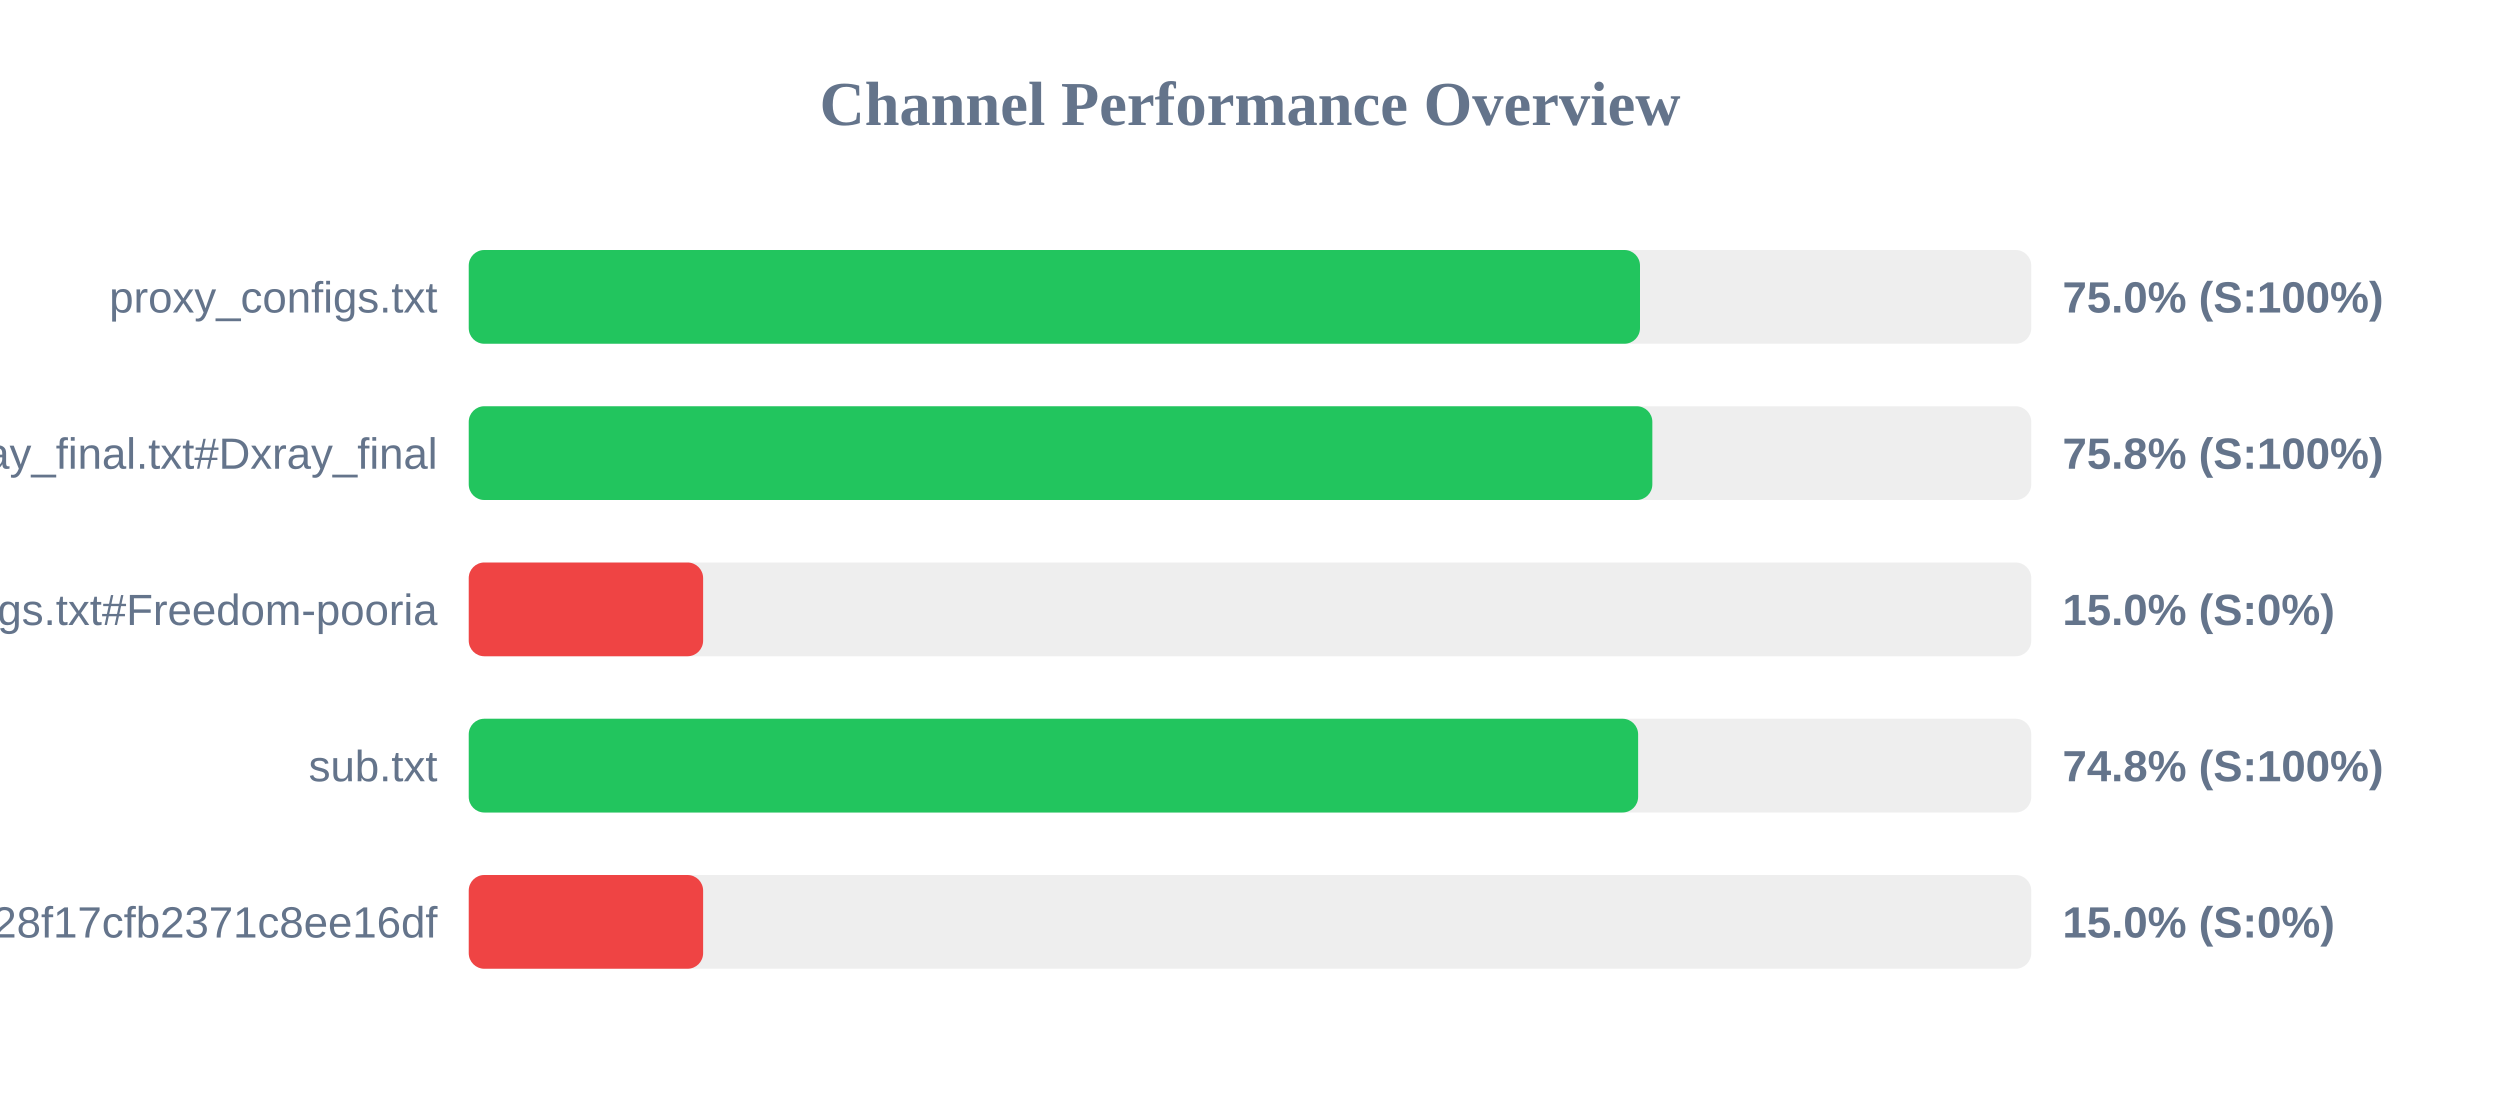
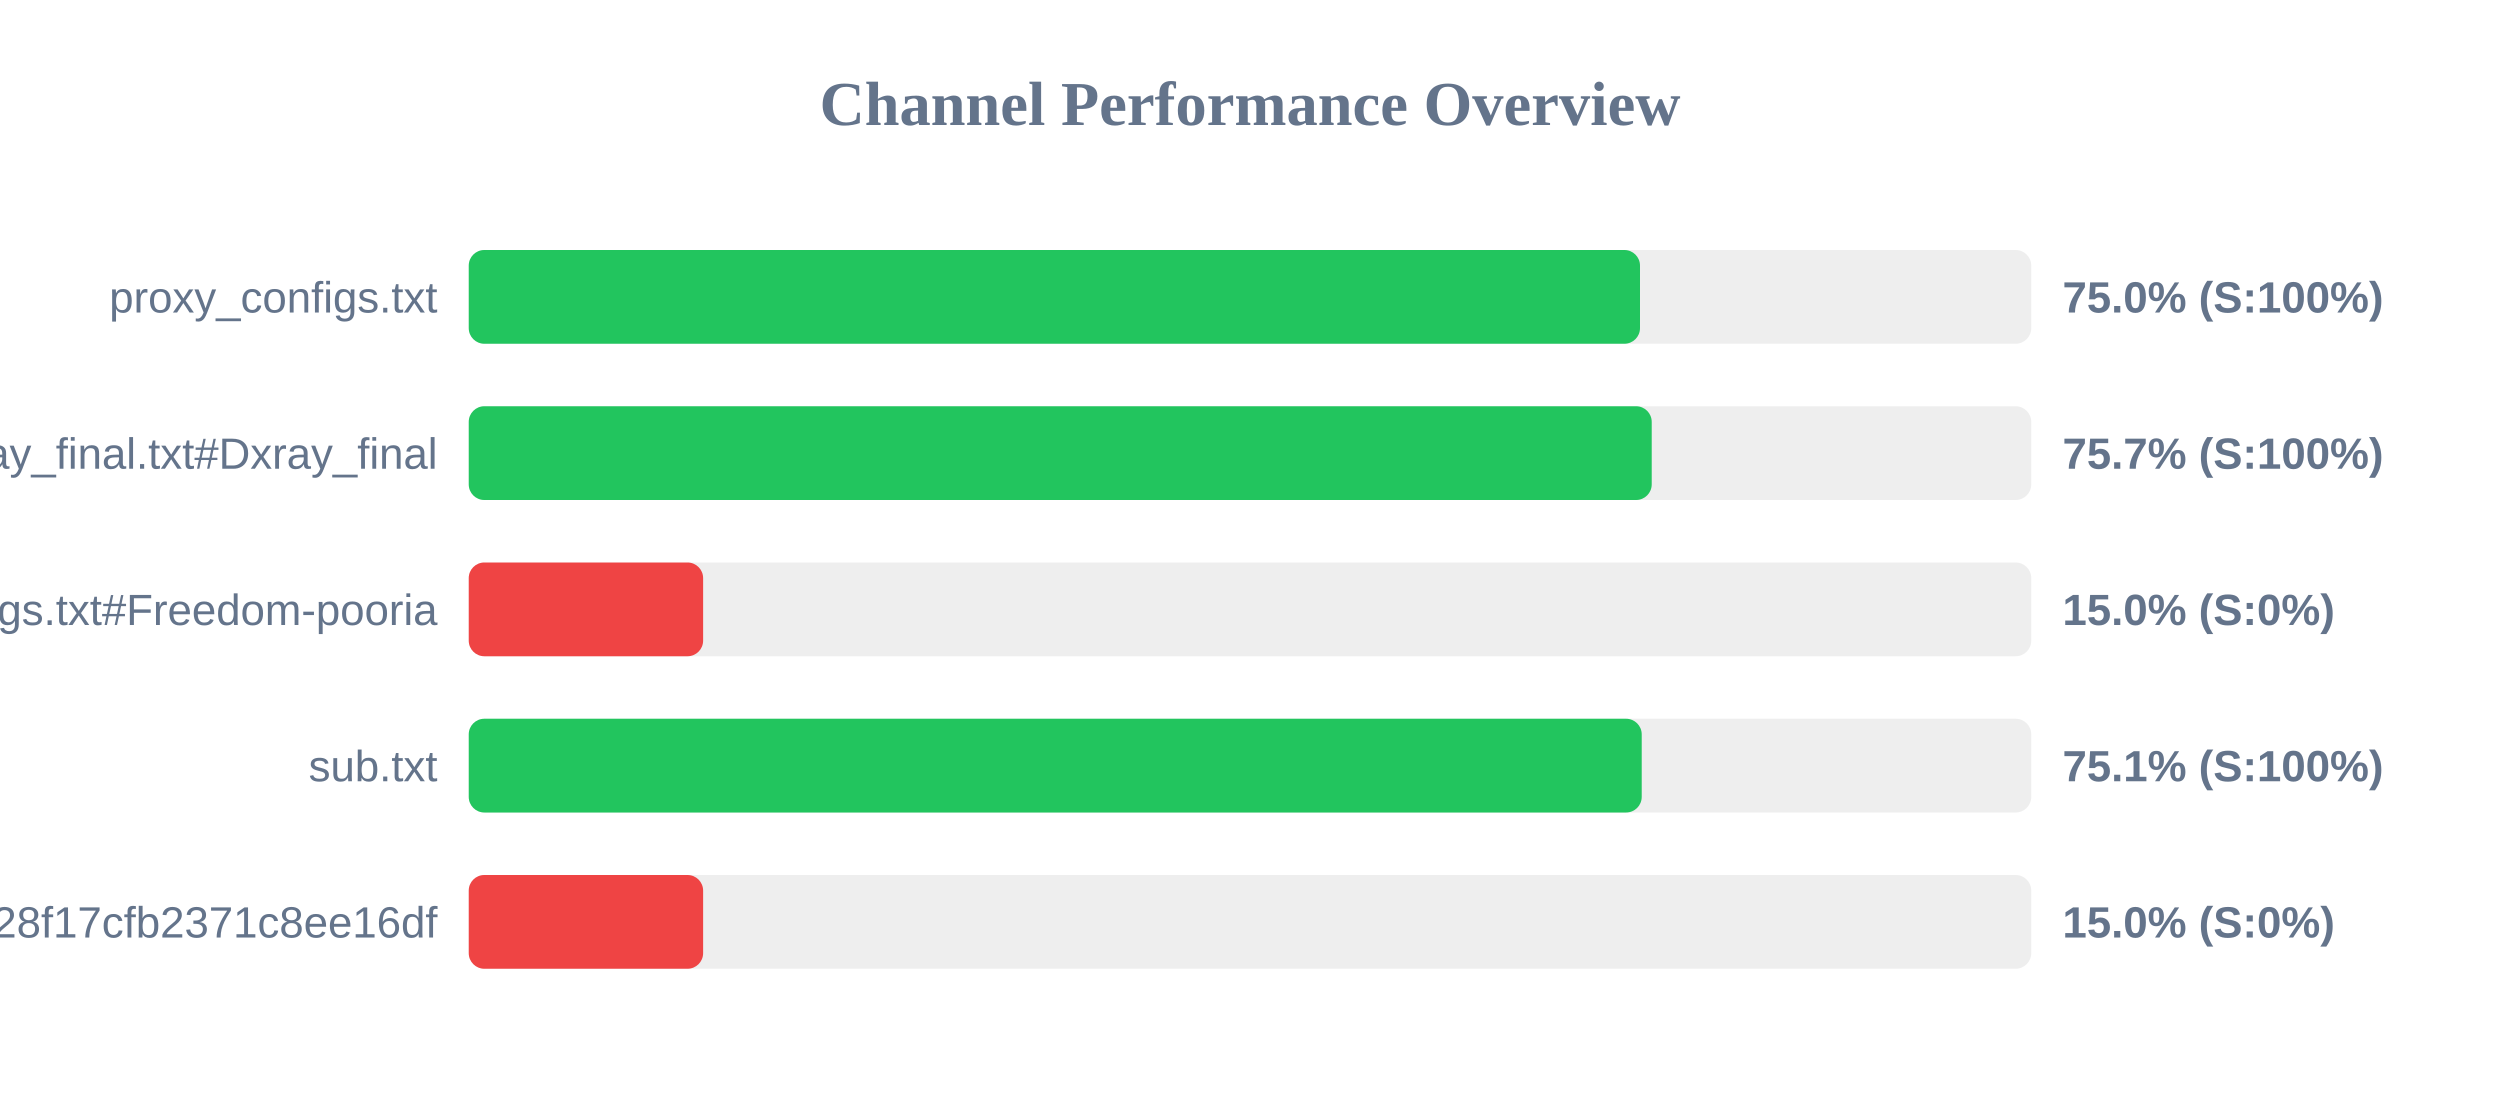
<svg xmlns="http://www.w3.org/2000/svg" width="800" height="350" version="1.1">
  <style>
        .row { font: 14px Arial; fill: #64748b; }
        .score { font: bold 14px Arial; fill: #64748b; }
    </style>
  <text x="400" y="40" text-anchor="middle" font-size="20px" font-weight="bold" fill="#64748b">Channel Performance Overview</text>
  <rect x="150" y="80" width="500" height="30" fill="#eee" rx="5" />
  <rect x="150" y="80" width="374.8" height="30" fill="#22c55e" rx="5" />
  <text x="140" y="100" text-anchor="end" class="row">proxy_configs.txt</text>
  <text x="660" y="100" text-anchor="start" class="score">75.0% (S:100%)</text>
  <rect x="150" y="130" width="500" height="30" fill="#eee" rx="5" />
-   <rect x="150" y="130" width="378.75" height="30" fill="#22c55e" rx="5" />
+   <rect x="150" y="130" width="378.55" height="30" fill="#22c55e" rx="5" />
  <text x="140" y="150" text-anchor="end" class="row">xray_final.txt#Dxray_final</text>
-   <text x="660" y="150" text-anchor="start" class="score">75.8% (S:100%)</text>
+   <text x="660" y="150" text-anchor="start" class="score">75.7% (S:100%)</text>
  <rect x="150" y="180" width="500" height="30" fill="#eee" rx="5" />
  <rect x="150" y="180" width="75.0" height="30" fill="#ef4444" rx="5" />
  <text x="140" y="200" text-anchor="end" class="row">v2ray_configs.txt#Freedom-pooria</text>
  <text x="660" y="200" text-anchor="start" class="score">15.0% (S:0%)</text>
  <rect x="150" y="230" width="500" height="30" fill="#eee" rx="5" />
-   <rect x="150" y="230" width="374.2" height="30" fill="#22c55e" rx="5" />
+   <rect x="150" y="230" width="375.35" height="30" fill="#22c55e" rx="5" />
  <text x="140" y="250" text-anchor="end" class="row">sub.txt</text>
-   <text x="660" y="250" text-anchor="start" class="score">74.8% (S:100%)</text>
+   <text x="660" y="250" text-anchor="start" class="score">75.1% (S:100%)</text>
  <rect x="150" y="280" width="500" height="30" fill="#eee" rx="5" />
  <rect x="150" y="280" width="75.0" height="30" fill="#ef4444" rx="5" />
  <text x="140" y="300" text-anchor="end" class="row">?token=fedfed7b41b828f17cfb2371c8ee16df</text>
  <text x="660" y="300" text-anchor="start" class="score">15.0% (S:0%)</text>
</svg>
